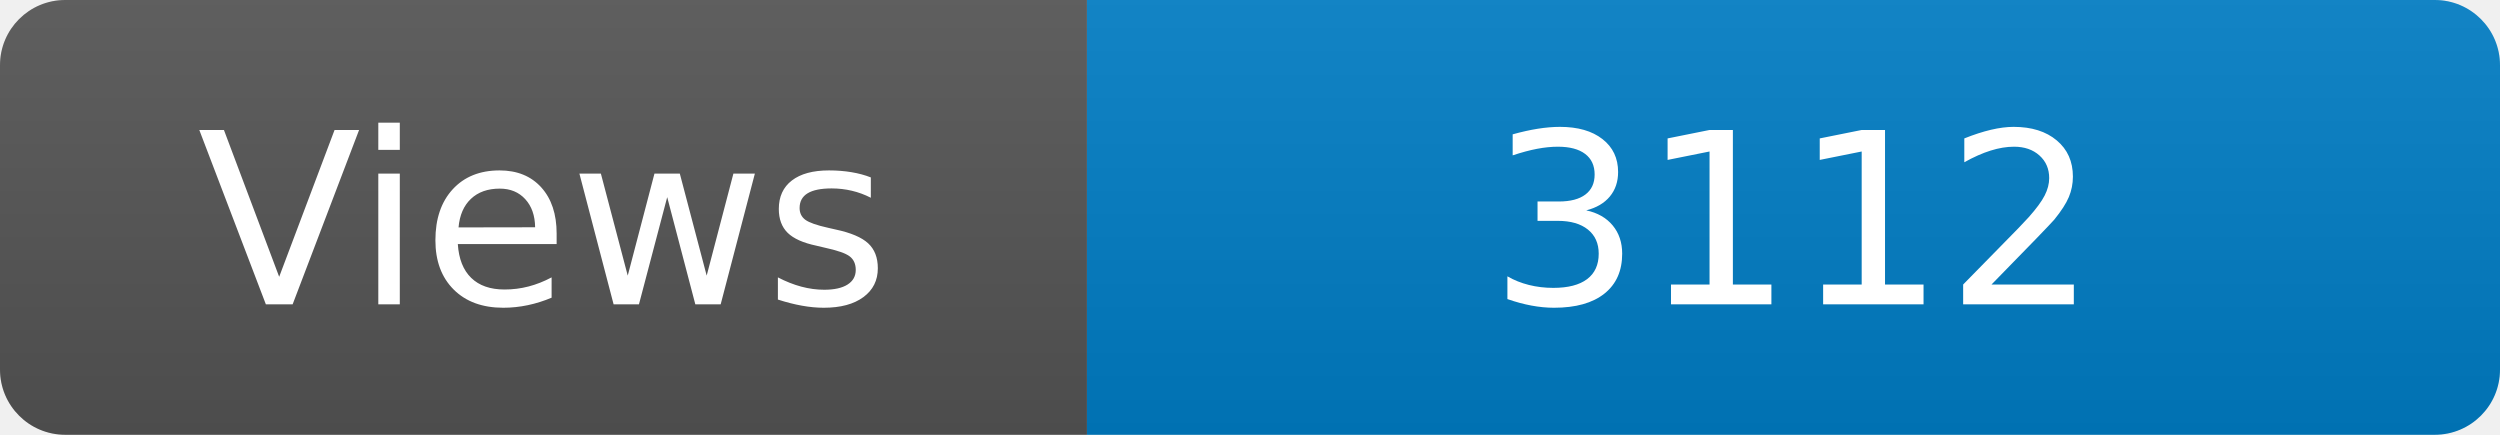
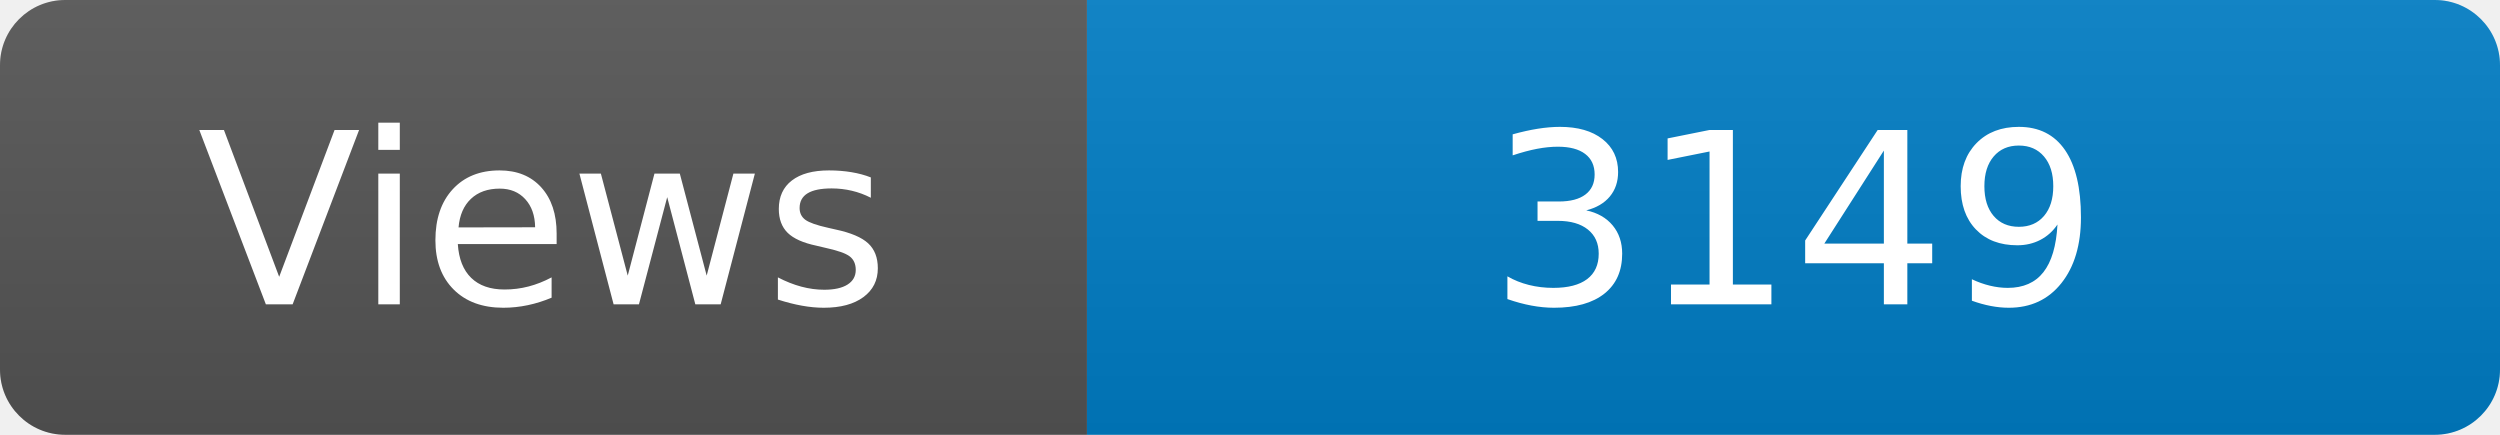
<svg xmlns="http://www.w3.org/2000/svg" width="115" height="20" role="img" aria-label="Maintained?: yes">
  <linearGradient id="s" x2="0" y2="100%">
    <stop offset="0" stop-color="#bbb" stop-opacity=".1" />
    <stop offset="1" stop-opacity=".1" />
  </linearGradient>
  <clipPath id="r">
    <rect width="115" height="20" rx="3" fill="#fff" />
  </clipPath>
  <g clip-path="url(#r)">
    <rect width="50" height="20" fill="#555" />
    <rect x="50" width="160" height="20" fill="#007ec6" />
    <rect width="115" height="20" fill="url(#s)" />
  </g>
  <g fill="#fff" text-anchor="middle" font-family="Verdana,Geneva,DejaVu Sans,sans-serif" font-size="110">
    <text x="250" y="140" transform="scale(.1)" fill="#fff">Views</text>
-     <text x="825" y="140" transform="scale(.1)" fill="#fff">3112</text>
+     <text x="825" y="140" transform="scale(.1)" fill="#fff">3149</text>
  </g>
</svg>
